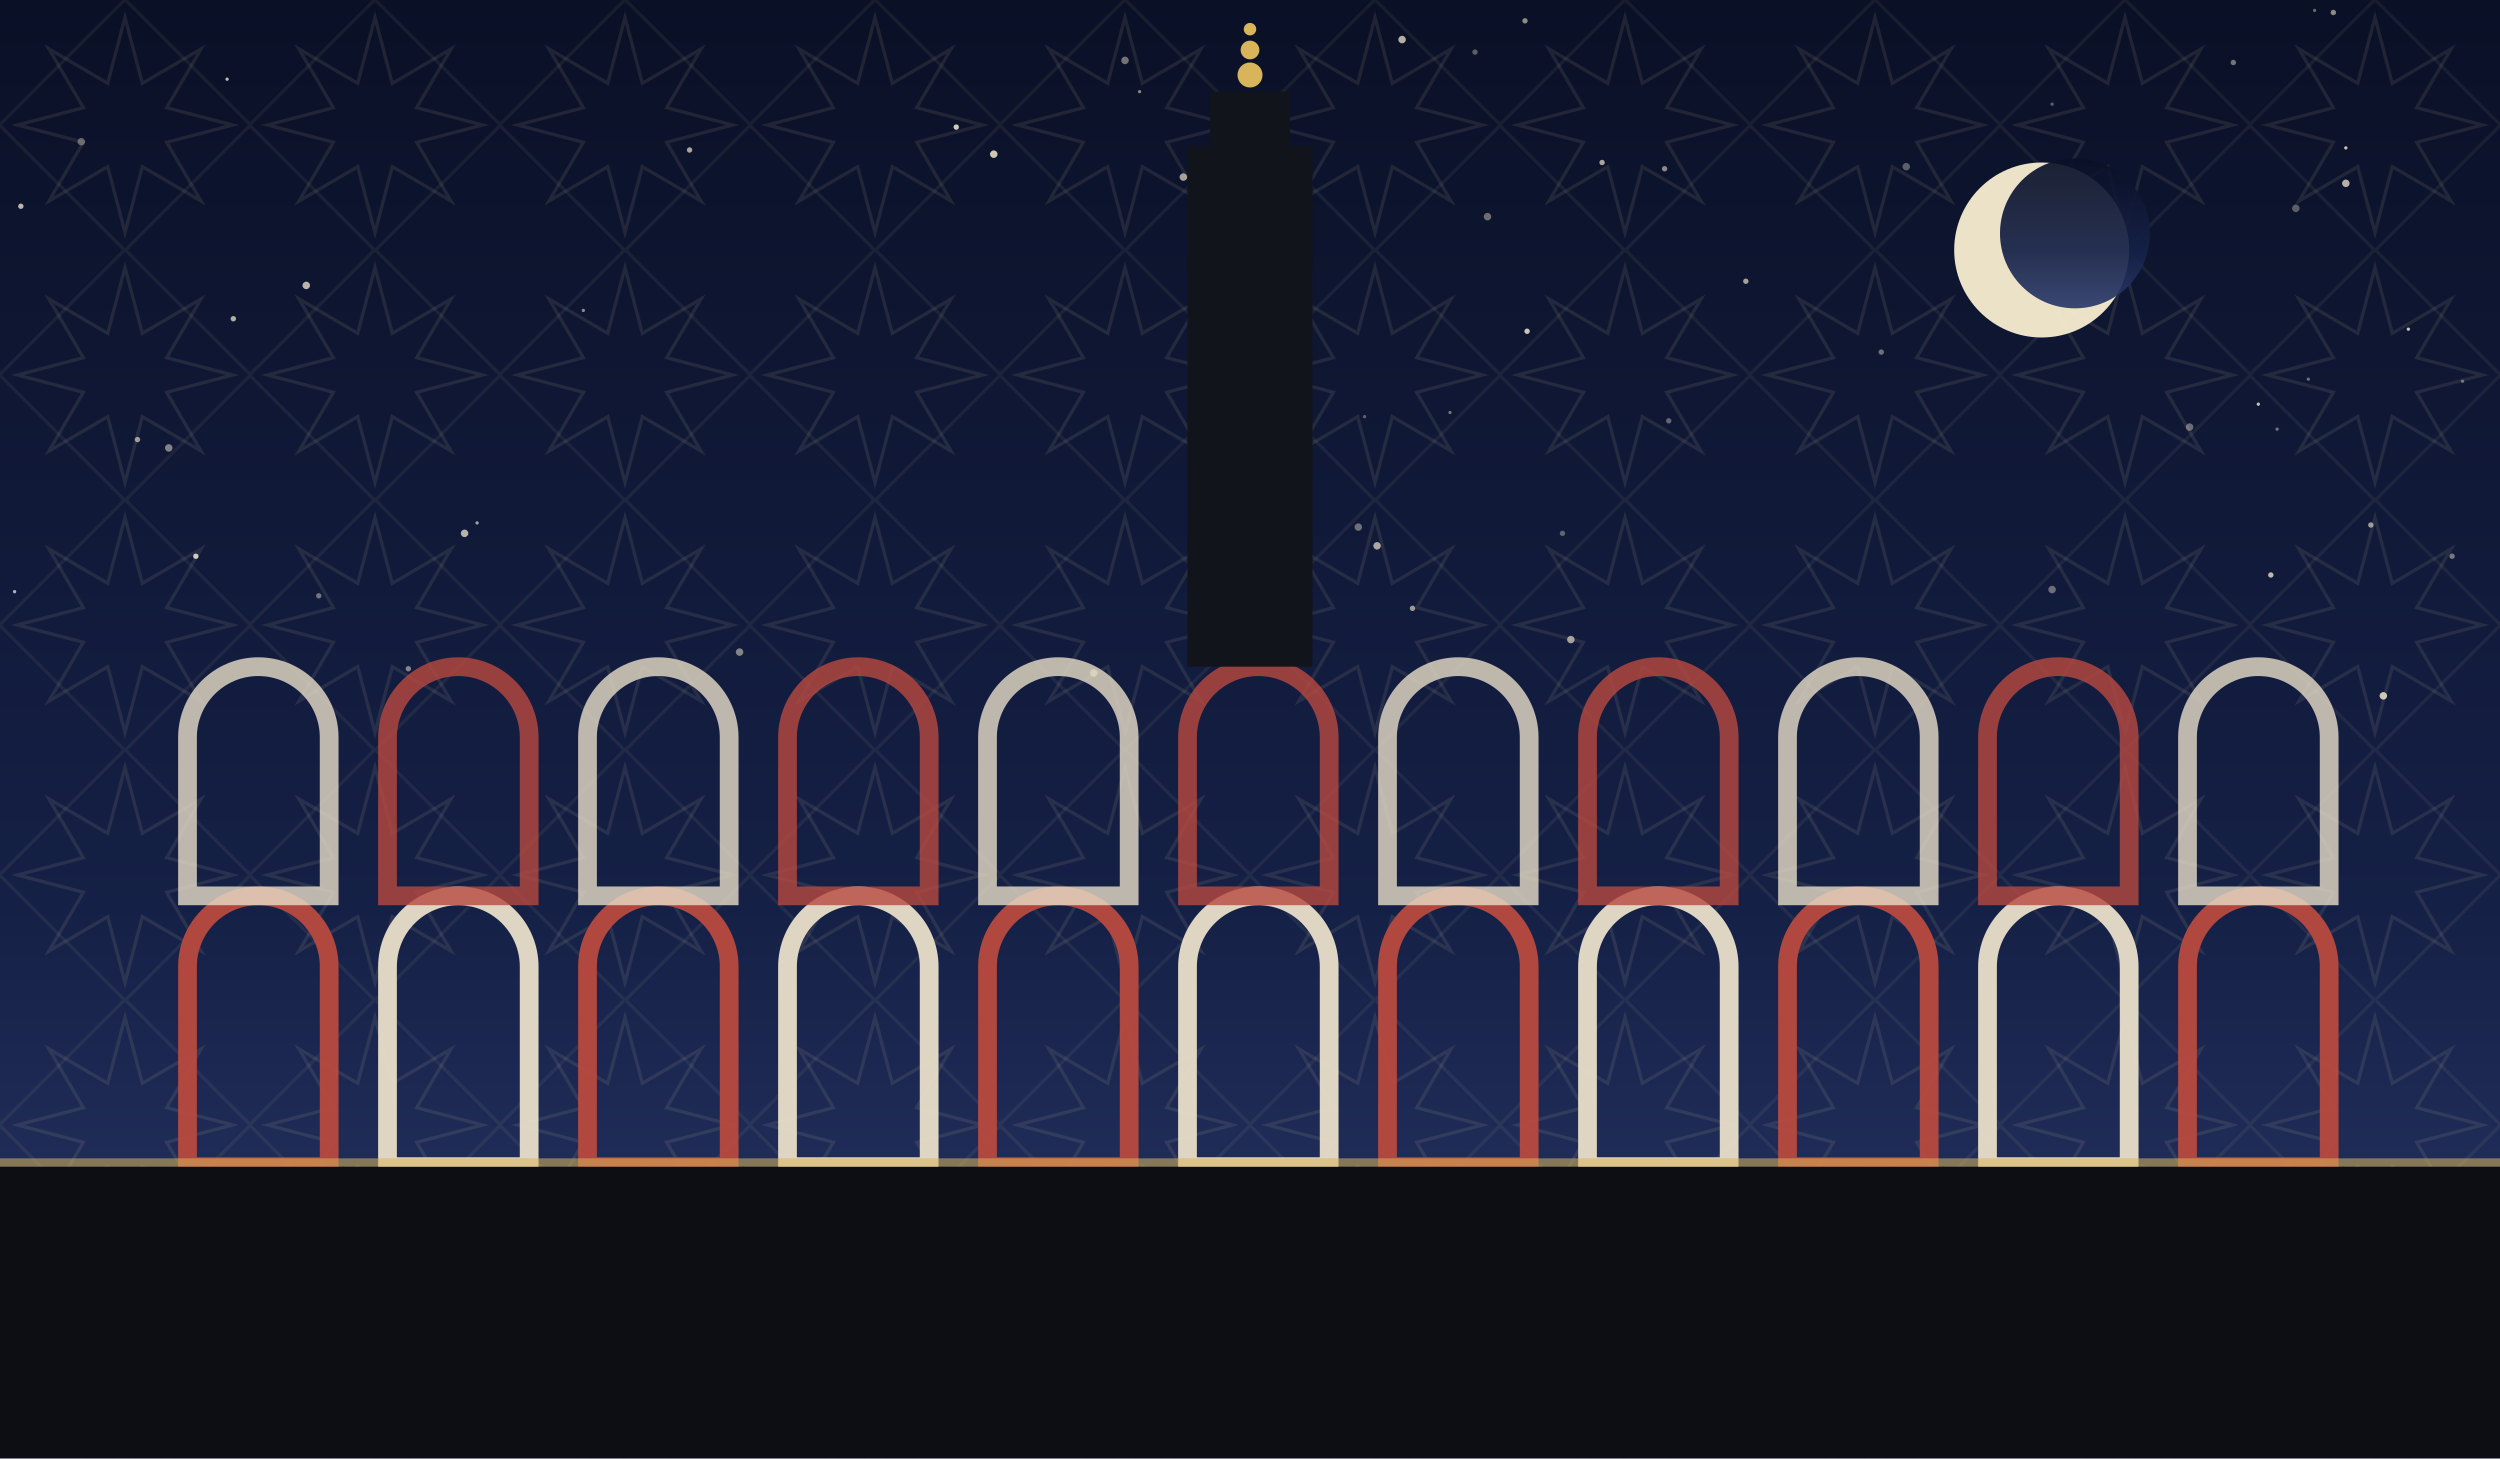
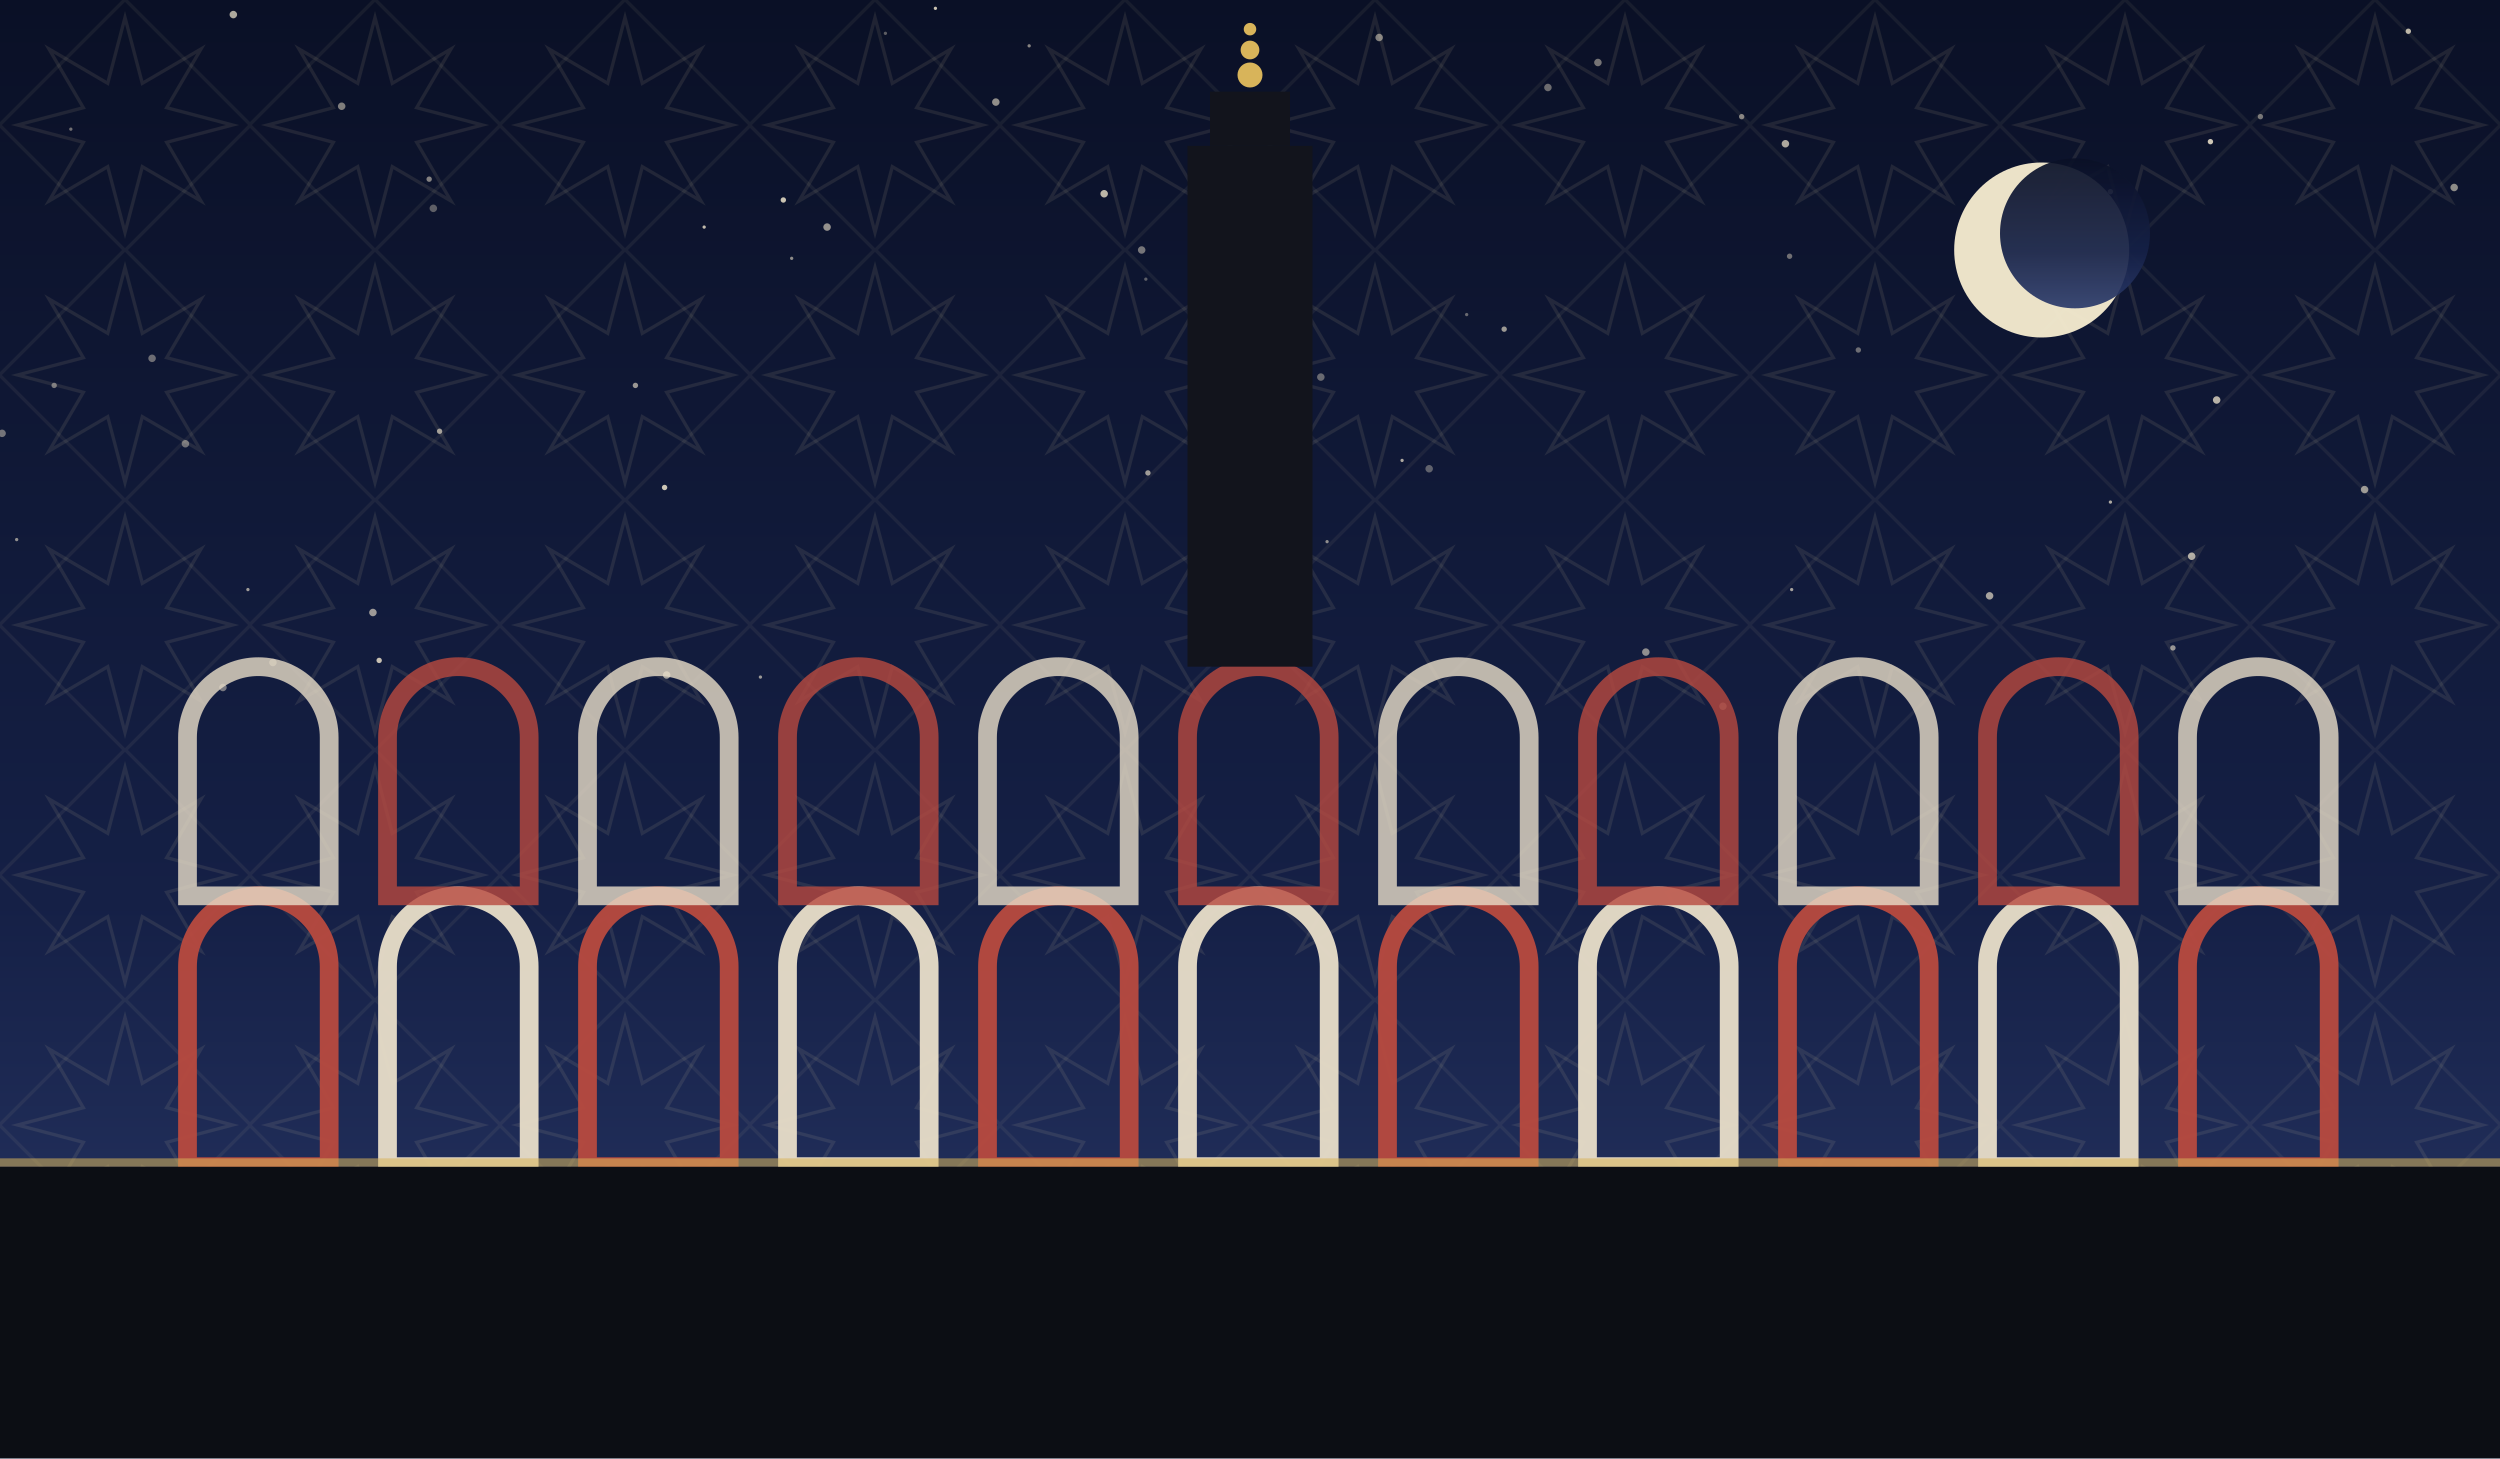
<svg xmlns="http://www.w3.org/2000/svg" viewBox="0 0 1200 700" role="img">
  <defs>
    <linearGradient id="sky" x1="0" y1="0" x2="0" y2="1">
      <stop offset="0" stop-color="#0a1026" />
      <stop offset="0.62" stop-color="#152046" />
      <stop offset="1" stop-color="#2b3a6b" />
    </linearGradient>
    <pattern id="g1" width="120" height="120" patternUnits="userSpaceOnUse">
      <polygon points="111.6,60.0 80.0,68.3 96.5,96.5 68.3,80.0 60.0,111.6 51.7,80.0 23.5,96.5 40.0,68.3 8.4,60.0 40.0,51.7 23.5,23.5 51.7,40.0 60.0,8.4 68.3,40.0 96.5,23.5 80.0,51.7" fill="none" stroke="#e8d9a8" stroke-width="1.6" opacity="0.1" />
      <rect x="17.4" y="17.4" width="85.2" height="85.2" fill="none" stroke="#e8d9a8" stroke-width="1.6" opacity="0.07" transform="rotate(45 60.0 60.0)" />
    </pattern>
  </defs>
  <rect width="1200" height="700" fill="url(#sky)" />
  <rect width="1200" height="700" fill="url(#g1)" />
-   <circle cx="147" cy="137" r="1.8" fill="#f7ecd2" opacity="0.74" />
-   <circle cx="109" cy="38" r="0.8" fill="#f7ecd2" opacity="0.77" />
-   <circle cx="1072" cy="30" r="1.3" fill="#f7ecd2" opacity="0.45" />
-   <circle cx="708" cy="25" r="1.3" fill="#f7ecd2" opacity="0.35" />
-   <circle cx="673" cy="19" r="1.8" fill="#f7ecd2" opacity="0.72" />
-   <circle cx="655" cy="200" r="0.8" fill="#f7ecd2" opacity="0.35" />
-   <circle cx="678" cy="292" r="1.3" fill="#f7ecd2" opacity="0.61" />
-   <circle cx="94" cy="267" r="1.3" fill="#f7ecd2" opacity="0.83" />
-   <circle cx="799" cy="81" r="1.3" fill="#f7ecd2" opacity="0.54" />
-   <circle cx="801" cy="202" r="1.3" fill="#f7ecd2" opacity="0.37" />
-   <circle cx="1084" cy="194" r="0.8" fill="#f7ecd2" opacity="0.81" />
-   <circle cx="280" cy="149" r="0.8" fill="#f7ecd2" opacity="0.55" />
-   <circle cx="525" cy="323" r="1.8" fill="#f7ecd2" opacity="0.60" />
-   <circle cx="547" cy="44" r="0.8" fill="#f7ecd2" opacity="0.53" />
-   <circle cx="1090" cy="276" r="1.3" fill="#f7ecd2" opacity="0.75" />
-   <circle cx="66" cy="211" r="1.3" fill="#f7ecd2" opacity="0.61" />
-   <circle cx="1051" cy="205" r="1.8" fill="#f7ecd2" opacity="0.40" />
-   <circle cx="1093" cy="206" r="0.8" fill="#f7ecd2" opacity="0.43" />
-   <circle cx="696" cy="198" r="0.8" fill="#f7ecd2" opacity="0.43" />
-   <circle cx="652" cy="253" r="1.8" fill="#f7ecd2" opacity="0.41" />
-   <circle cx="1177" cy="267" r="1.3" fill="#f7ecd2" opacity="0.44" />
-   <circle cx="39" cy="68" r="1.8" fill="#f7ecd2" opacity="0.37" />
-   <circle cx="1102" cy="100" r="1.8" fill="#f7ecd2" opacity="0.35" />
-   <circle cx="838" cy="135" r="1.3" fill="#f7ecd2" opacity="0.65" />
-   <circle cx="903" cy="169" r="1.3" fill="#f7ecd2" opacity="0.42" />
-   <circle cx="985" cy="50" r="0.8" fill="#f7ecd2" opacity="0.35" />
-   <circle cx="1108" cy="182" r="0.8" fill="#f7ecd2" opacity="0.41" />
-   <circle cx="624" cy="197" r="1.8" fill="#f7ecd2" opacity="0.63" />
-   <circle cx="229" cy="251" r="0.8" fill="#f7ecd2" opacity="0.64" />
-   <circle cx="331" cy="72" r="1.3" fill="#f7ecd2" opacity="0.67" />
-   <circle cx="714" cy="104" r="1.8" fill="#f7ecd2" opacity="0.41" />
-   <circle cx="10" cy="99" r="1.3" fill="#f7ecd2" opacity="0.75" />
-   <circle cx="355" cy="313" r="1.8" fill="#f7ecd2" opacity="0.50" />
-   <circle cx="477" cy="74" r="1.8" fill="#f7ecd2" opacity="0.83" />
-   <circle cx="1120" cy="6" r="1.3" fill="#f7ecd2" opacity="0.55" />
-   <circle cx="196" cy="321" r="1.3" fill="#f7ecd2" opacity="0.51" />
-   <circle cx="81" cy="215" r="1.8" fill="#f7ecd2" opacity="0.50" />
-   <circle cx="223" cy="256" r="1.8" fill="#f7ecd2" opacity="0.73" />
-   <circle cx="1126" cy="88" r="1.8" fill="#f7ecd2" opacity="0.73" />
-   <circle cx="1182" cy="183" r="0.8" fill="#f7ecd2" opacity="0.41" />
-   <circle cx="607" cy="97" r="1.8" fill="#f7ecd2" opacity="0.64" />
-   <circle cx="769" cy="78" r="1.3" fill="#f7ecd2" opacity="0.67" />
-   <circle cx="732" cy="10" r="1.3" fill="#f7ecd2" opacity="0.55" />
-   <circle cx="568" cy="85" r="1.8" fill="#f7ecd2" opacity="0.65" />
-   <circle cx="733" cy="159" r="1.3" fill="#f7ecd2" opacity="0.82" />
-   <circle cx="915" cy="80" r="1.8" fill="#f7ecd2" opacity="0.35" />
-   <circle cx="1138" cy="252" r="1.3" fill="#f7ecd2" opacity="0.61" />
-   <circle cx="754" cy="307" r="1.8" fill="#f7ecd2" opacity="0.63" />
-   <circle cx="459" cy="61" r="1.3" fill="#f7ecd2" opacity="0.84" />
-   <circle cx="661" cy="262" r="1.8" fill="#f7ecd2" opacity="0.67" />
-   <circle cx="1144" cy="334" r="1.8" fill="#f7ecd2" opacity="0.81" />
-   <circle cx="540" cy="29" r="1.8" fill="#f7ecd2" opacity="0.45" />
-   <circle cx="985" cy="283" r="1.8" fill="#f7ecd2" opacity="0.40" />
-   <circle cx="7" cy="284" r="0.8" fill="#f7ecd2" opacity="0.73" />
-   <circle cx="750" cy="256" r="1.3" fill="#f7ecd2" opacity="0.35" />
-   <circle cx="1126" cy="71" r="0.8" fill="#f7ecd2" opacity="0.81" />
-   <circle cx="1111" cy="5" r="0.8" fill="#f7ecd2" opacity="0.40" />
-   <circle cx="153" cy="286" r="1.3" fill="#f7ecd2" opacity="0.43" />
-   <circle cx="1156" cy="158" r="0.8" fill="#f7ecd2" opacity="0.83" />
-   <circle cx="112" cy="153" r="1.3" fill="#f7ecd2" opacity="0.71" />
+   <circle cx="376" cy="96" r="1.3" fill="#f7ecd2" opacity="0.81" />
+   <circle cx="26" cy="185" r="1.3" fill="#f7ecd2" opacity="0.45" />
+   <circle cx="1013" cy="241" r="0.8" fill="#f7ecd2" opacity="0.68" />
+   <circle cx="1" cy="208" r="1.8" fill="#f7ecd2" opacity="0.43" />
+   <circle cx="662" cy="18" r="1.8" fill="#f7ecd2" opacity="0.51" />
+   <circle cx="1052" cy="267" r="1.8" fill="#f7ecd2" opacity="0.69" />
+   <circle cx="859" cy="123" r="1.3" fill="#f7ecd2" opacity="0.42" />
+   <circle cx="107" cy="330" r="1.8" fill="#f7ecd2" opacity="0.45" />
+   <circle cx="548" cy="120" r="1.8" fill="#f7ecd2" opacity="0.45" />
+   <circle cx="478" cy="49" r="1.8" fill="#f7ecd2" opacity="0.57" />
+   <circle cx="305" cy="185" r="1.3" fill="#f7ecd2" opacity="0.60" />
+   <circle cx="1013" cy="92" r="1.3" fill="#f7ecd2" opacity="0.81" />
+   <circle cx="34" cy="62" r="0.8" fill="#f7ecd2" opacity="0.43" />
+   <circle cx="704" cy="151" r="0.8" fill="#f7ecd2" opacity="0.39" />
+   <circle cx="551" cy="227" r="1.3" fill="#f7ecd2" opacity="0.62" />
+   <circle cx="319" cy="234" r="1.3" fill="#f7ecd2" opacity="0.81" />
+   <circle cx="320" cy="324" r="1.8" fill="#f7ecd2" opacity="0.65" />
+   <circle cx="530" cy="93" r="1.8" fill="#f7ecd2" opacity="0.75" />
+   <circle cx="397" cy="109" r="1.8" fill="#f7ecd2" opacity="0.58" />
+   <circle cx="425" cy="16" r="0.8" fill="#f7ecd2" opacity="0.35" />
+   <circle cx="206" cy="86" r="1.3" fill="#f7ecd2" opacity="0.51" />
+   <circle cx="1156" cy="15" r="1.3" fill="#f7ecd2" opacity="0.75" />
+   <circle cx="1043" cy="311" r="1.3" fill="#f7ecd2" opacity="0.58" />
+   <circle cx="131" cy="318" r="1.8" fill="#f7ecd2" opacity="0.43" />
+   <circle cx="892" cy="168" r="1.3" fill="#f7ecd2" opacity="0.41" />
+   <circle cx="182" cy="317" r="1.3" fill="#f7ecd2" opacity="0.79" />
+   <circle cx="89" cy="213" r="1.8" fill="#f7ecd2" opacity="0.42" />
+   <circle cx="637" cy="260" r="0.8" fill="#f7ecd2" opacity="0.55" />
+   <circle cx="1178" cy="90" r="1.8" fill="#f7ecd2" opacity="0.55" />
+   <circle cx="8" cy="259" r="0.8" fill="#f7ecd2" opacity="0.57" />
+   <circle cx="1135" cy="235" r="1.8" fill="#f7ecd2" opacity="0.60" />
+   <circle cx="743" cy="42" r="1.8" fill="#f7ecd2" opacity="0.41" />
+   <circle cx="1064" cy="192" r="1.8" fill="#f7ecd2" opacity="0.73" />
+   <circle cx="634" cy="181" r="1.8" fill="#f7ecd2" opacity="0.39" />
+   <circle cx="581" cy="297" r="1.8" fill="#f7ecd2" opacity="0.42" />
+   <circle cx="449" cy="4" r="0.8" fill="#f7ecd2" opacity="0.81" />
+   <circle cx="550" cy="134" r="0.8" fill="#f7ecd2" opacity="0.35" />
+   <circle cx="860" cy="283" r="0.8" fill="#f7ecd2" opacity="0.65" />
+   <circle cx="827" cy="339" r="1.8" fill="#f7ecd2" opacity="0.38" />
+   <circle cx="955" cy="286" r="1.8" fill="#f7ecd2" opacity="0.65" />
+   <circle cx="836" cy="56" r="1.3" fill="#f7ecd2" opacity="0.51" />
+   <circle cx="686" cy="225" r="1.8" fill="#f7ecd2" opacity="0.35" />
+   <circle cx="673" cy="221" r="0.8" fill="#f7ecd2" opacity="0.68" />
+   <circle cx="1061" cy="68" r="1.3" fill="#f7ecd2" opacity="0.83" />
+   <circle cx="722" cy="158" r="1.3" fill="#f7ecd2" opacity="0.61" />
+   <circle cx="112" cy="7" r="1.8" fill="#f7ecd2" opacity="0.69" />
+   <circle cx="119" cy="283" r="0.8" fill="#f7ecd2" opacity="0.62" />
+   <circle cx="767" cy="30" r="1.8" fill="#f7ecd2" opacity="0.45" />
+   <circle cx="208" cy="100" r="1.8" fill="#f7ecd2" opacity="0.35" />
+   <circle cx="338" cy="109" r="0.8" fill="#f7ecd2" opacity="0.77" />
+   <circle cx="365" cy="325" r="0.8" fill="#f7ecd2" opacity="0.60" />
+   <circle cx="73" cy="172" r="1.8" fill="#f7ecd2" opacity="0.41" />
+   <circle cx="494" cy="22" r="0.8" fill="#f7ecd2" opacity="0.53" />
+   <circle cx="164" cy="51" r="1.8" fill="#f7ecd2" opacity="0.49" />
+   <circle cx="211" cy="207" r="1.3" fill="#f7ecd2" opacity="0.62" />
+   <circle cx="179" cy="294" r="1.8" fill="#f7ecd2" opacity="0.61" />
+   <circle cx="380" cy="124" r="0.8" fill="#f7ecd2" opacity="0.55" />
+   <circle cx="790" cy="313" r="1.8" fill="#f7ecd2" opacity="0.55" />
+   <circle cx="857" cy="69" r="1.8" fill="#f7ecd2" opacity="0.68" />
+   <circle cx="1085" cy="56" r="1.3" fill="#f7ecd2" opacity="0.45" />
  <circle cx="980" cy="120" r="42" fill="#f6ecd0" opacity="0.95" />
  <circle cx="996" cy="112" r="36" fill="url(#sky)" opacity="0.92" />
  <path d="M 90 560 L 90 464 A 34 34 0 0 1 158 464 L 158 560 Z" fill="none" stroke="#b8493f" stroke-width="9" opacity="0.95" />
  <path d="M 186 560 L 186 464 A 34 34 0 0 1 254 464 L 254 560 Z" fill="none" stroke="#e8ddc8" stroke-width="9" opacity="0.95" />
  <path d="M 282 560 L 282 464 A 34 34 0 0 1 350 464 L 350 560 Z" fill="none" stroke="#b8493f" stroke-width="9" opacity="0.95" />
  <path d="M 378 560 L 378 464 A 34 34 0 0 1 446 464 L 446 560 Z" fill="none" stroke="#e8ddc8" stroke-width="9" opacity="0.95" />
  <path d="M 474 560 L 474 464 A 34 34 0 0 1 542 464 L 542 560 Z" fill="none" stroke="#b8493f" stroke-width="9" opacity="0.95" />
  <path d="M 570 560 L 570 464 A 34 34 0 0 1 638 464 L 638 560 Z" fill="none" stroke="#e8ddc8" stroke-width="9" opacity="0.95" />
  <path d="M 666 560 L 666 464 A 34 34 0 0 1 734 464 L 734 560 Z" fill="none" stroke="#b8493f" stroke-width="9" opacity="0.95" />
  <path d="M 762 560 L 762 464 A 34 34 0 0 1 830 464 L 830 560 Z" fill="none" stroke="#e8ddc8" stroke-width="9" opacity="0.95" />
  <path d="M 858 560 L 858 464 A 34 34 0 0 1 926 464 L 926 560 Z" fill="none" stroke="#b8493f" stroke-width="9" opacity="0.95" />
  <path d="M 954 560 L 954 464 A 34 34 0 0 1 1022 464 L 1022 560 Z" fill="none" stroke="#e8ddc8" stroke-width="9" opacity="0.95" />
  <path d="M 1050 560 L 1050 464 A 34 34 0 0 1 1118 464 L 1118 560 Z" fill="none" stroke="#b8493f" stroke-width="9" opacity="0.95" />
  <path d="M 90 430 L 90 354 A 34 34 0 0 1 158 354 L 158 430 Z" fill="none" stroke="#e8ddc8" stroke-width="9" opacity="0.8" />
  <path d="M 186 430 L 186 354 A 34 34 0 0 1 254 354 L 254 430 Z" fill="none" stroke="#b8493f" stroke-width="9" opacity="0.8" />
  <path d="M 282 430 L 282 354 A 34 34 0 0 1 350 354 L 350 430 Z" fill="none" stroke="#e8ddc8" stroke-width="9" opacity="0.8" />
  <path d="M 378 430 L 378 354 A 34 34 0 0 1 446 354 L 446 430 Z" fill="none" stroke="#b8493f" stroke-width="9" opacity="0.8" />
  <path d="M 474 430 L 474 354 A 34 34 0 0 1 542 354 L 542 430 Z" fill="none" stroke="#e8ddc8" stroke-width="9" opacity="0.8" />
  <path d="M 570 430 L 570 354 A 34 34 0 0 1 638 354 L 638 430 Z" fill="none" stroke="#b8493f" stroke-width="9" opacity="0.8" />
  <path d="M 666 430 L 666 354 A 34 34 0 0 1 734 354 L 734 430 Z" fill="none" stroke="#e8ddc8" stroke-width="9" opacity="0.8" />
  <path d="M 762 430 L 762 354 A 34 34 0 0 1 830 354 L 830 430 Z" fill="none" stroke="#b8493f" stroke-width="9" opacity="0.8" />
  <path d="M 858 430 L 858 354 A 34 34 0 0 1 926 354 L 926 430 Z" fill="none" stroke="#e8ddc8" stroke-width="9" opacity="0.8" />
  <path d="M 954 430 L 954 354 A 34 34 0 0 1 1022 354 L 1022 430 Z" fill="none" stroke="#b8493f" stroke-width="9" opacity="0.8" />
  <path d="M 1050 430 L 1050 354 A 34 34 0 0 1 1118 354 L 1118 430 Z" fill="none" stroke="#e8ddc8" stroke-width="9" opacity="0.8" />
  <rect x="570.0" y="70" width="60" height="250" fill="#12141c" />
  <rect x="580.8" y="44" width="38.4" height="26" fill="#12141c" />
  <circle cx="600" cy="36" r="6" fill="#d8b45a" />
  <circle cx="600" cy="24" r="4.5" fill="#d8b45a" />
  <circle cx="600" cy="14" r="3" fill="#d8b45a" />
  <rect x="0" y="560" width="1200" height="140" fill="#0c0e14" />
  <rect x="0" y="556" width="1200" height="4" fill="#d8b45a" opacity="0.55" />
</svg>
